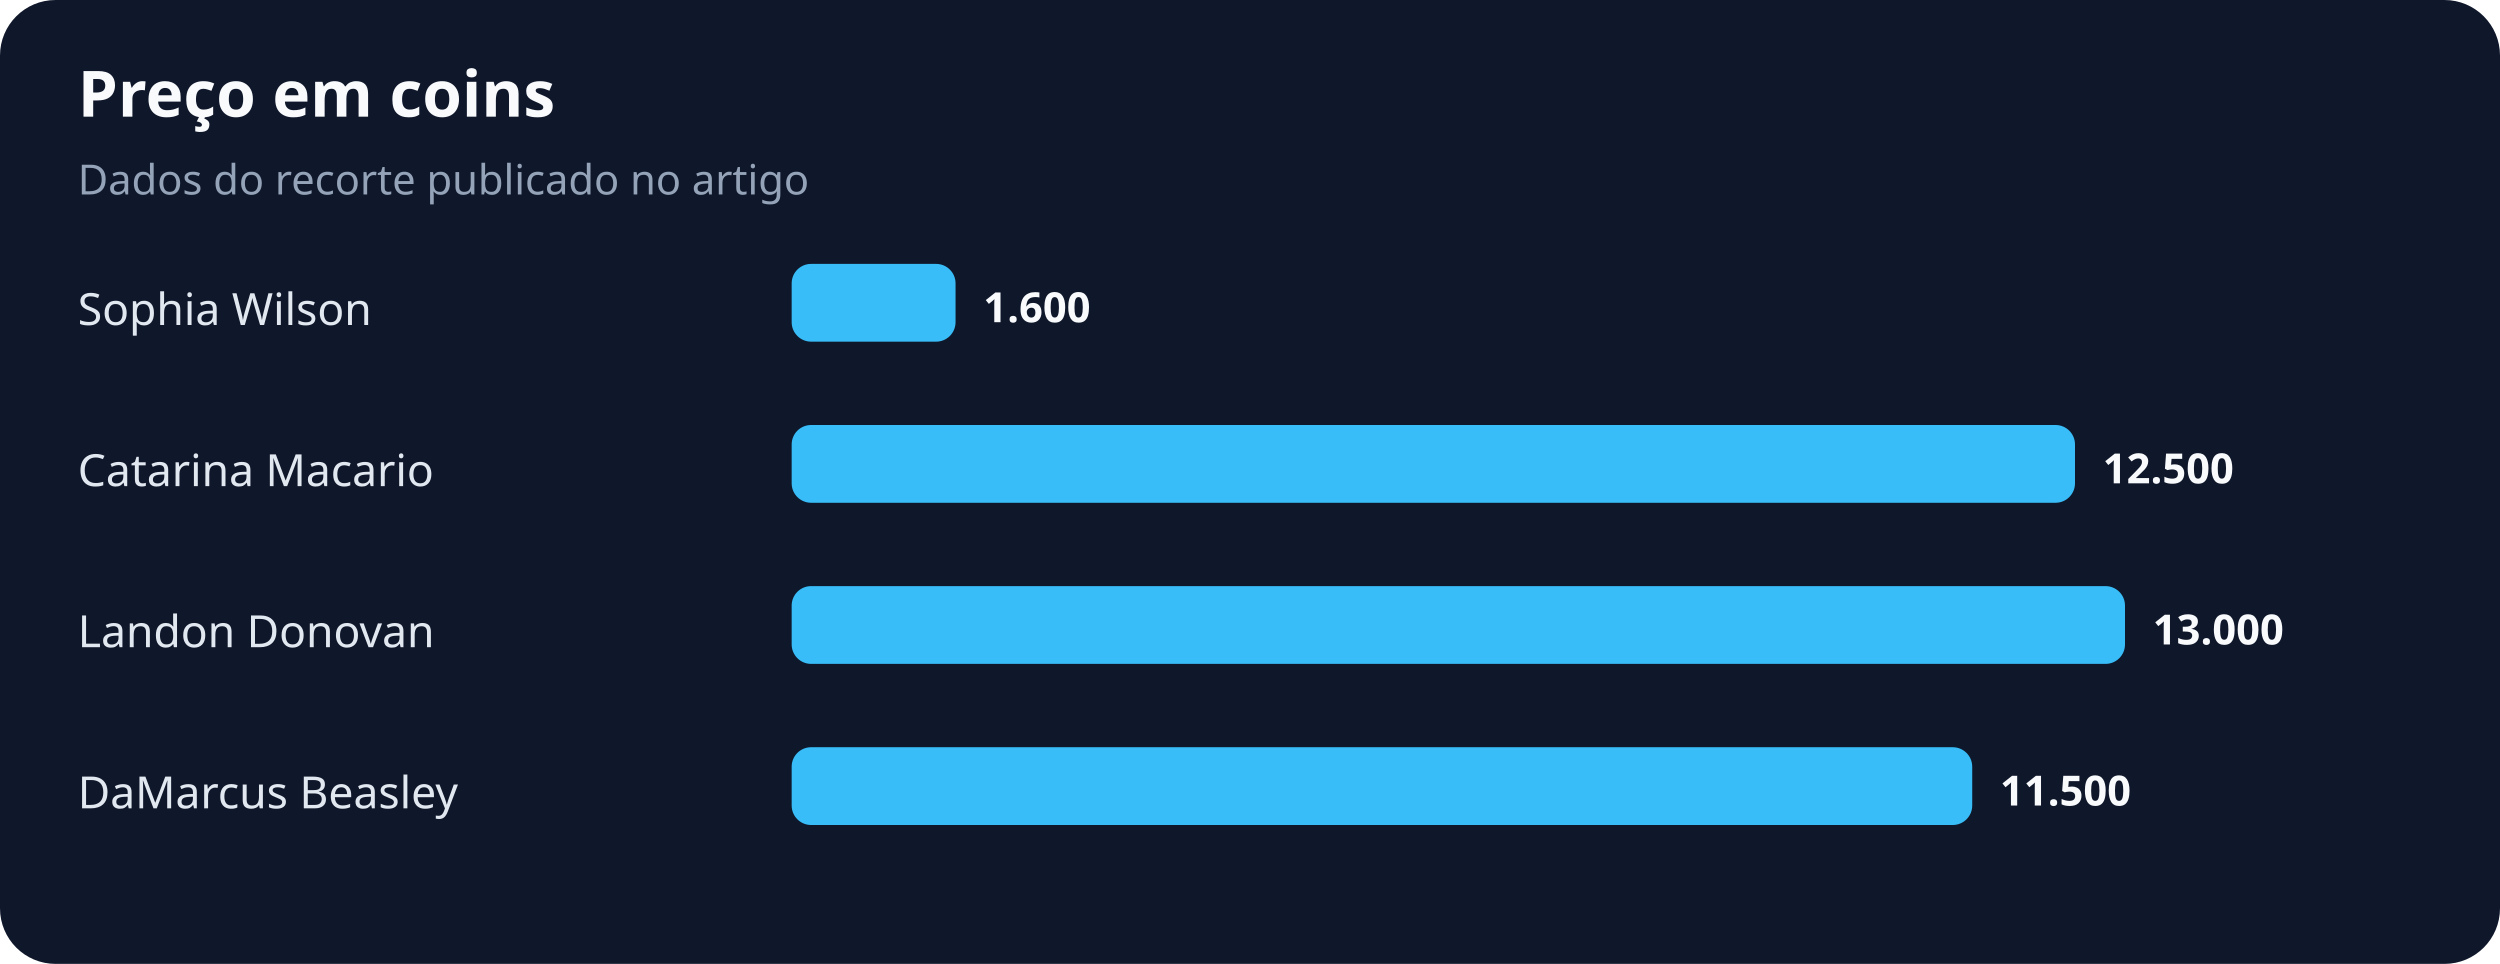
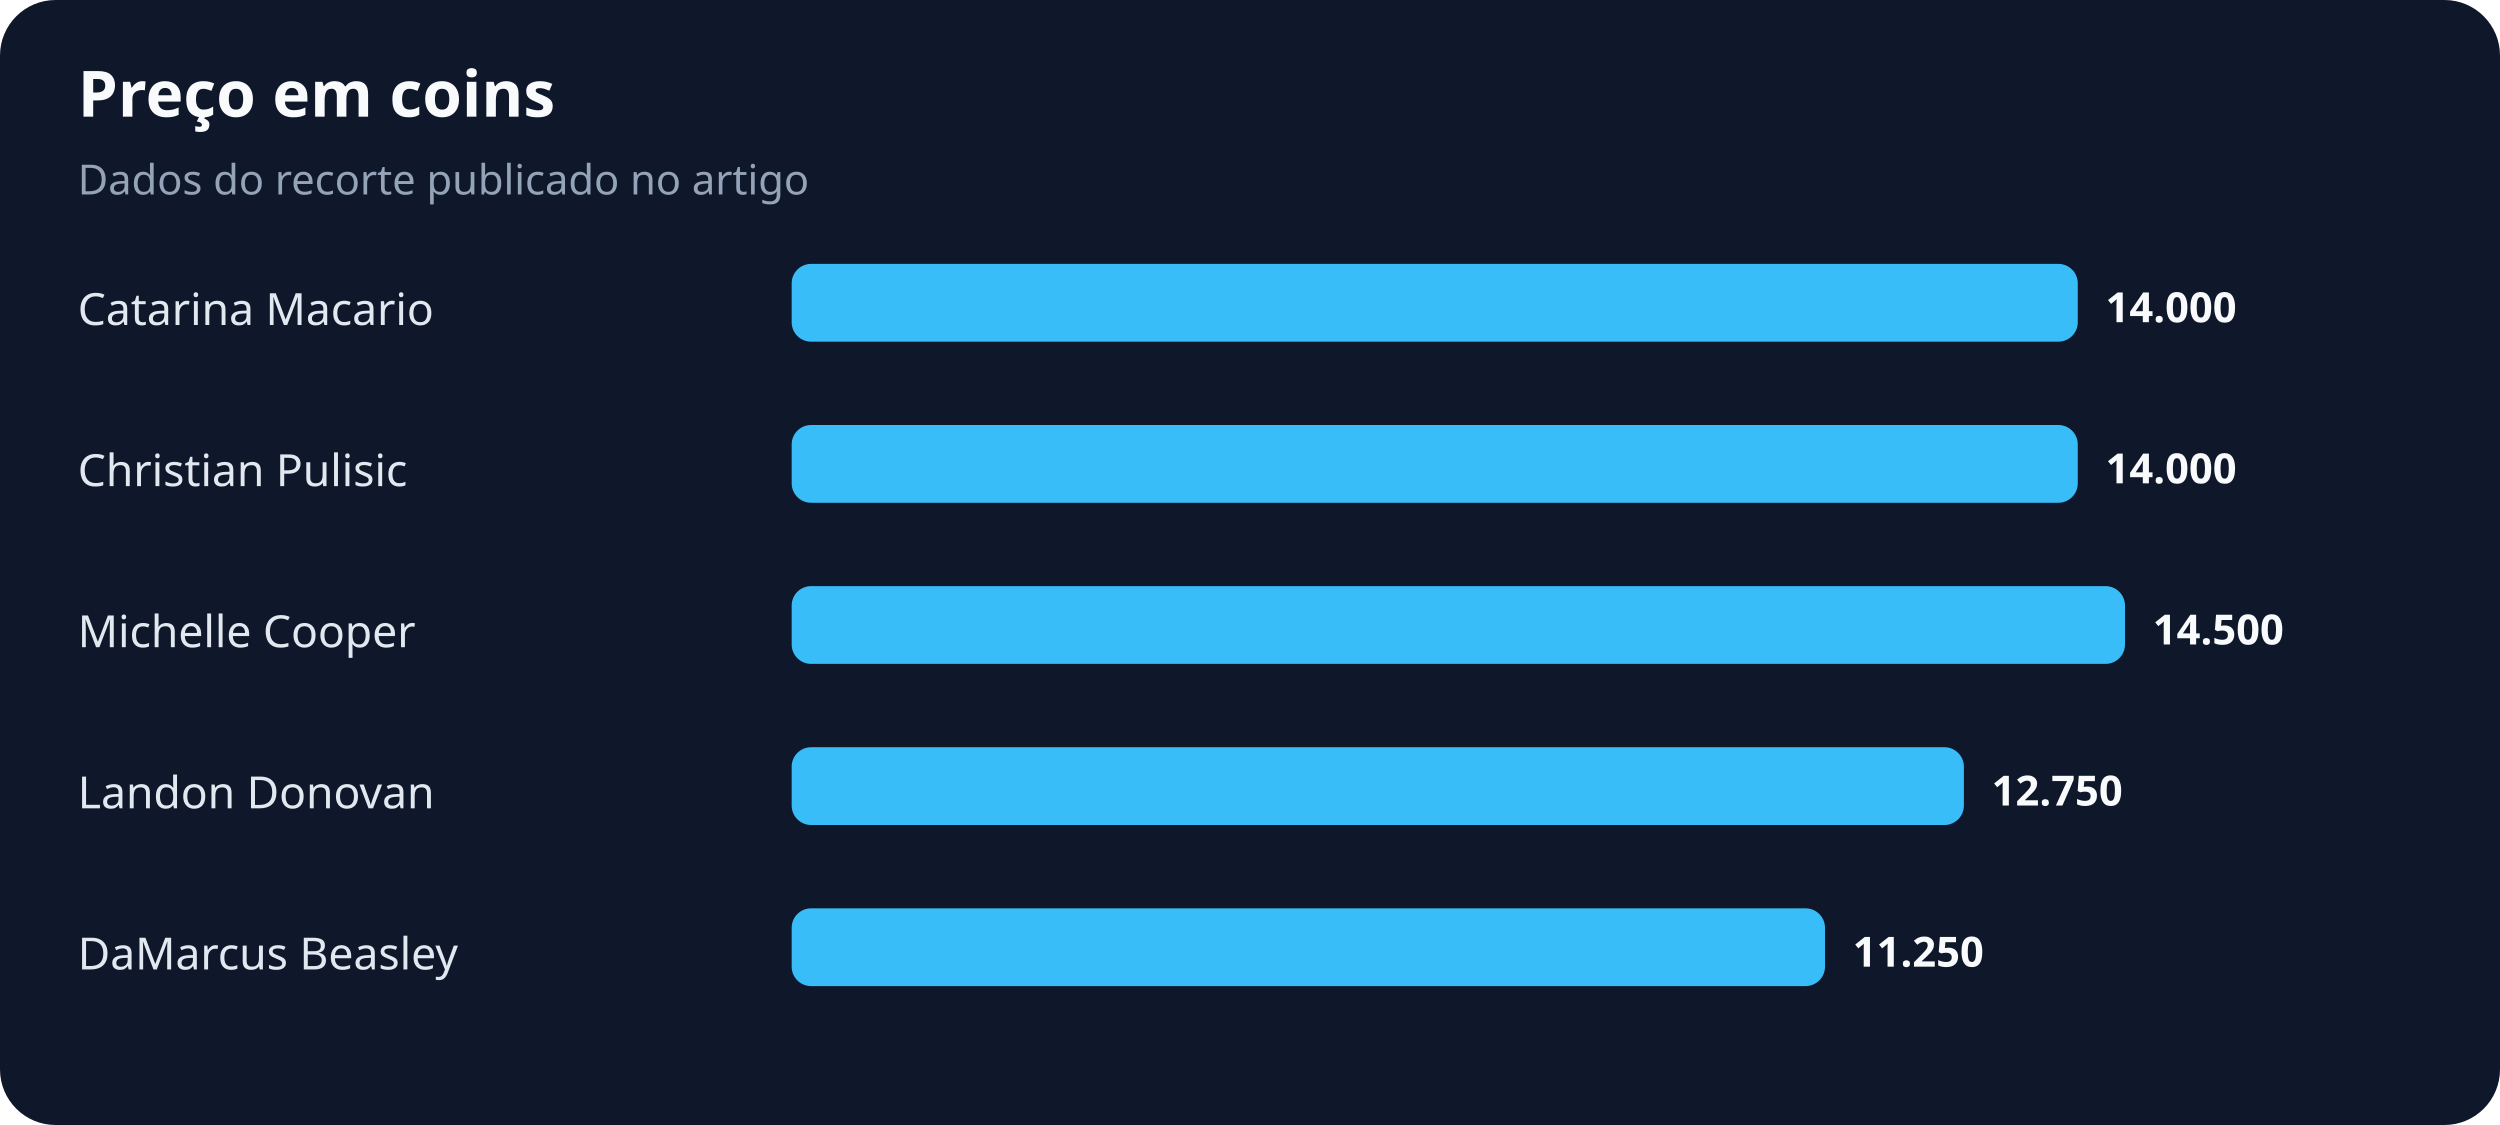
- <svg xmlns="http://www.w3.org/2000/svg" width="900" height="347" viewBox="0 0 900 347" role="img" aria-labelledby="title desc">
+ <svg xmlns="http://www.w3.org/2000/svg" width="900" height="405" viewBox="0 0 900 405" role="img" aria-labelledby="title desc">
  <rect width="100%" height="100%" rx="20" fill="#0f172a" />
  <text x="28" y="42" fill="#f8fafc" font-family="system-ui,sans-serif" font-size="23" font-weight="700">Preço em coins</text>
  <text x="28" y="70" fill="#94a3b8" font-family="system-ui,sans-serif" font-size="15">Dados do recorte publicado no artigo</text>
-   <text x="28" y="117" fill="#e2e8f0" font-family="system-ui,sans-serif" font-size="16">Sophia Wilson</text>
-   <rect x="285" y="95" width="59" height="28" rx="7" fill="#38bdf8" />
-   <text x="354" y="116" fill="#f8fafc" font-family="system-ui,sans-serif" font-size="15" font-weight="700">1.600</text>
-   <text x="28" y="175" fill="#e2e8f0" font-family="system-ui,sans-serif" font-size="16">Catarina Macario</text>
-   <rect x="285" y="153" width="462" height="28" rx="7" fill="#38bdf8" />
-   <text x="757" y="174" fill="#f8fafc" font-family="system-ui,sans-serif" font-size="15" font-weight="700">12.500</text>
-   <text x="28" y="233" fill="#e2e8f0" font-family="system-ui,sans-serif" font-size="16">Landon Donovan</text>
+   <text x="28" y="117" fill="#e2e8f0" font-family="system-ui,sans-serif" font-size="16">Catarina Macario</text>
+   <rect x="285" y="95" width="463" height="28" rx="7" fill="#38bdf8" />
+   <text x="758" y="116" fill="#f8fafc" font-family="system-ui,sans-serif" font-size="15" font-weight="700">14.000</text>
+   <text x="28" y="175" fill="#e2e8f0" font-family="system-ui,sans-serif" font-size="16">Christian Pulisic</text>
+   <rect x="285" y="153" width="463" height="28" rx="7" fill="#38bdf8" />
+   <text x="758" y="174" fill="#f8fafc" font-family="system-ui,sans-serif" font-size="15" font-weight="700">14.000</text>
+   <text x="28" y="233" fill="#e2e8f0" font-family="system-ui,sans-serif" font-size="16">Michelle Cooper</text>
  <rect x="285" y="211" width="480" height="28" rx="7" fill="#38bdf8" />
-   <text x="775" y="232" fill="#f8fafc" font-family="system-ui,sans-serif" font-size="15" font-weight="700">13.000</text>
-   <text x="28" y="291" fill="#e2e8f0" font-family="system-ui,sans-serif" font-size="16">DaMarcus Beasley</text>
-   <rect x="285" y="269" width="425" height="28" rx="7" fill="#38bdf8" />
-   <text x="720" y="290" fill="#f8fafc" font-family="system-ui,sans-serif" font-size="15" font-weight="700">11.500</text>
+   <text x="775" y="232" fill="#f8fafc" font-family="system-ui,sans-serif" font-size="15" font-weight="700">14.500</text>
+   <text x="28" y="291" fill="#e2e8f0" font-family="system-ui,sans-serif" font-size="16">Landon Donovan</text>
+   <rect x="285" y="269" width="422" height="28" rx="7" fill="#38bdf8" />
+   <text x="717" y="290" fill="#f8fafc" font-family="system-ui,sans-serif" font-size="15" font-weight="700">12.750</text>
+   <text x="28" y="349" fill="#e2e8f0" font-family="system-ui,sans-serif" font-size="16">DaMarcus Beasley</text>
+   <rect x="285" y="327" width="372" height="28" rx="7" fill="#38bdf8" />
+   <text x="667" y="348" fill="#f8fafc" font-family="system-ui,sans-serif" font-size="15" font-weight="700">11.250</text>
</svg>
